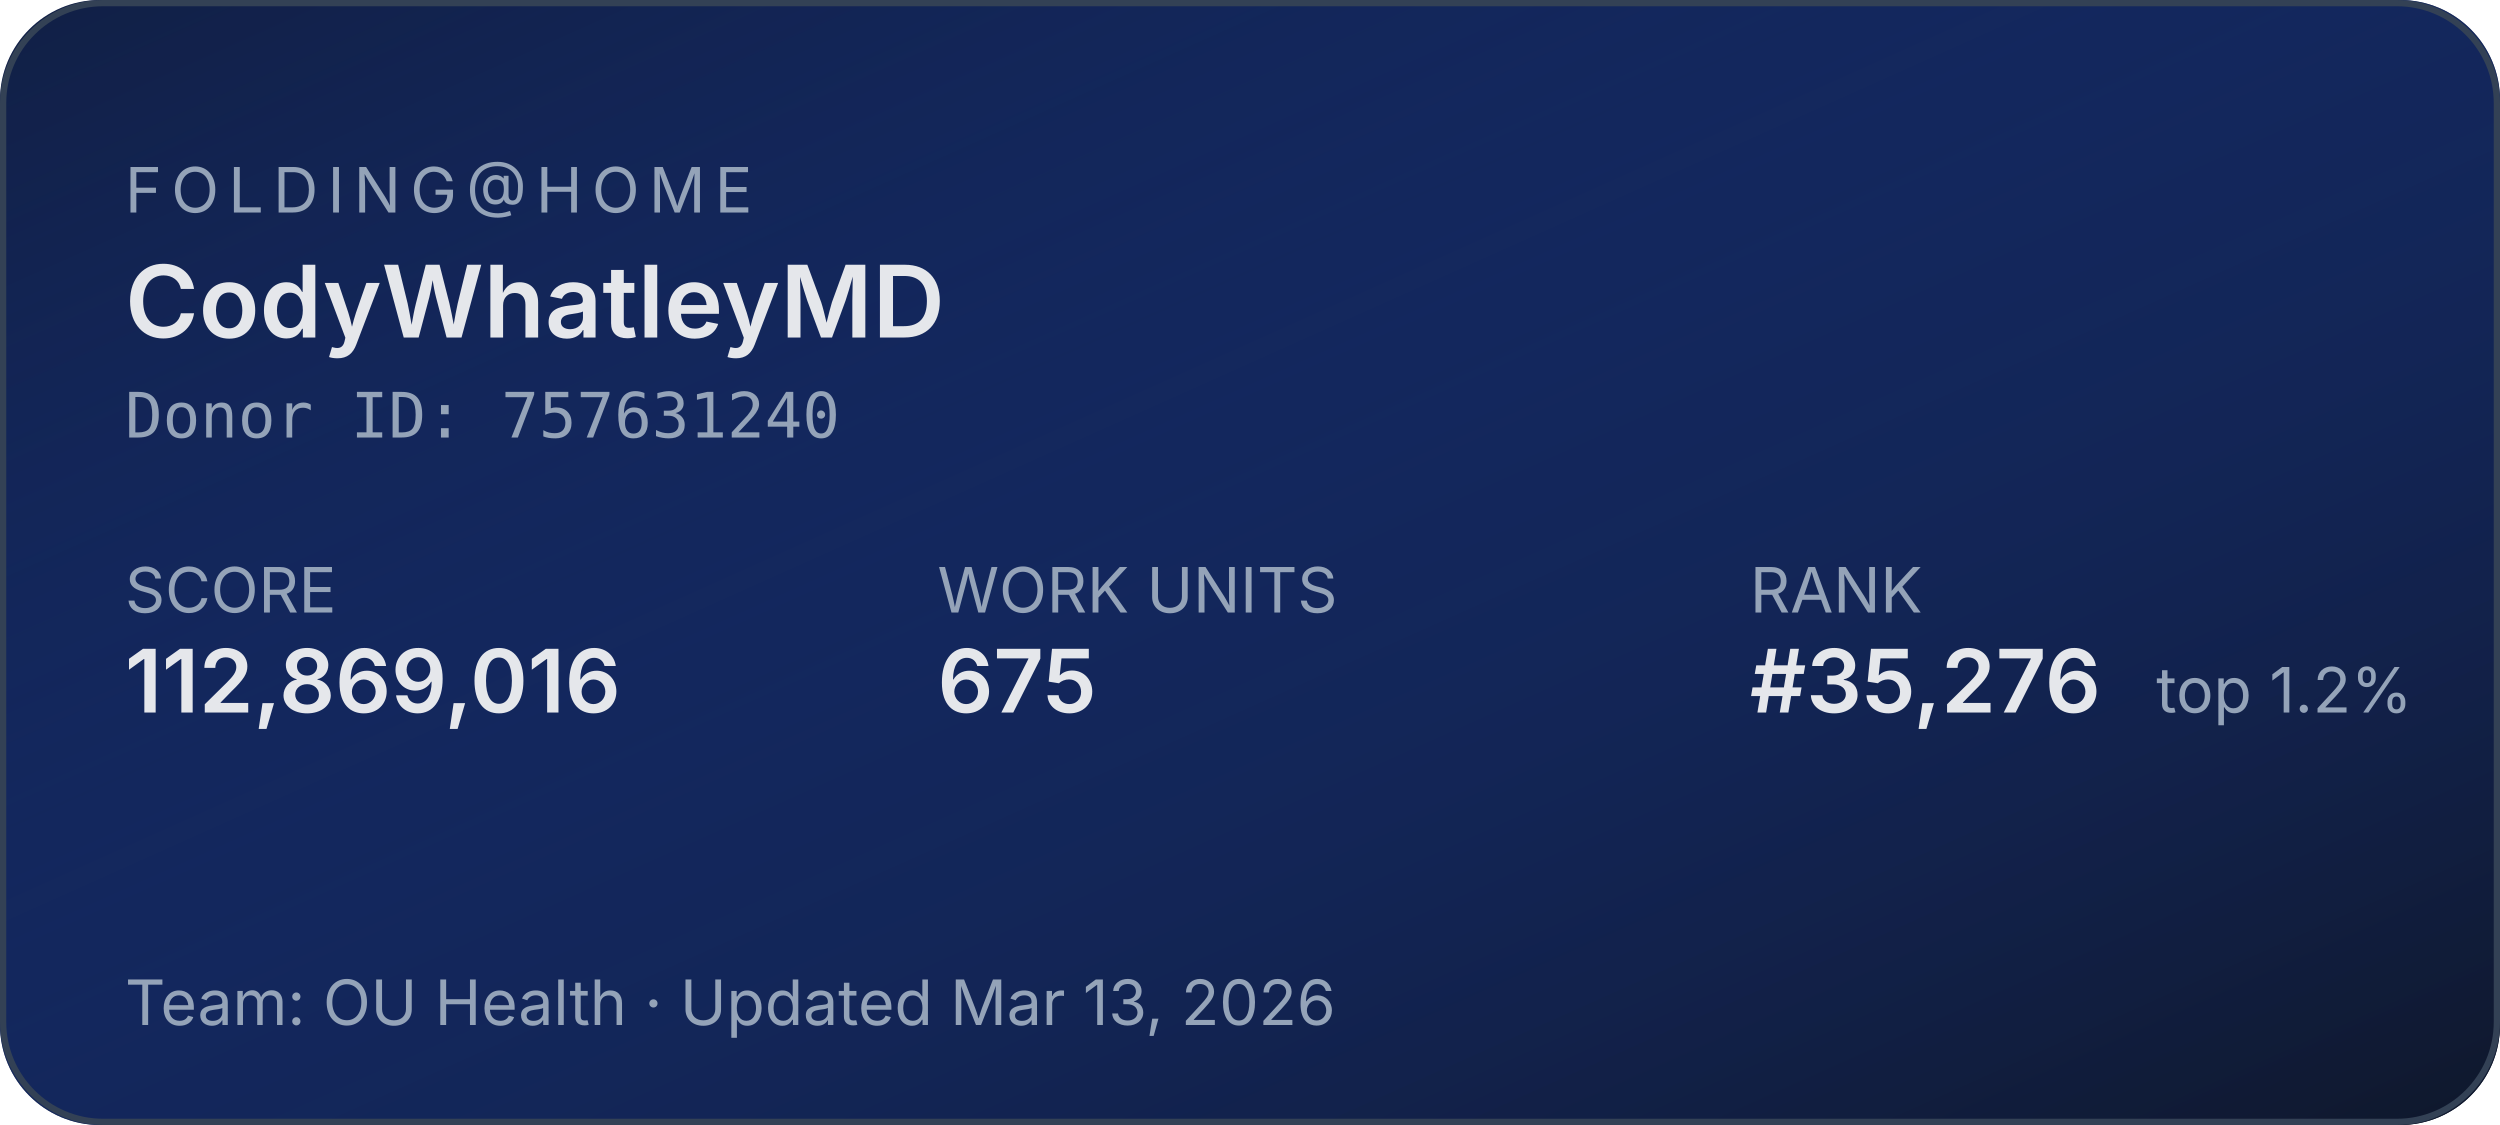
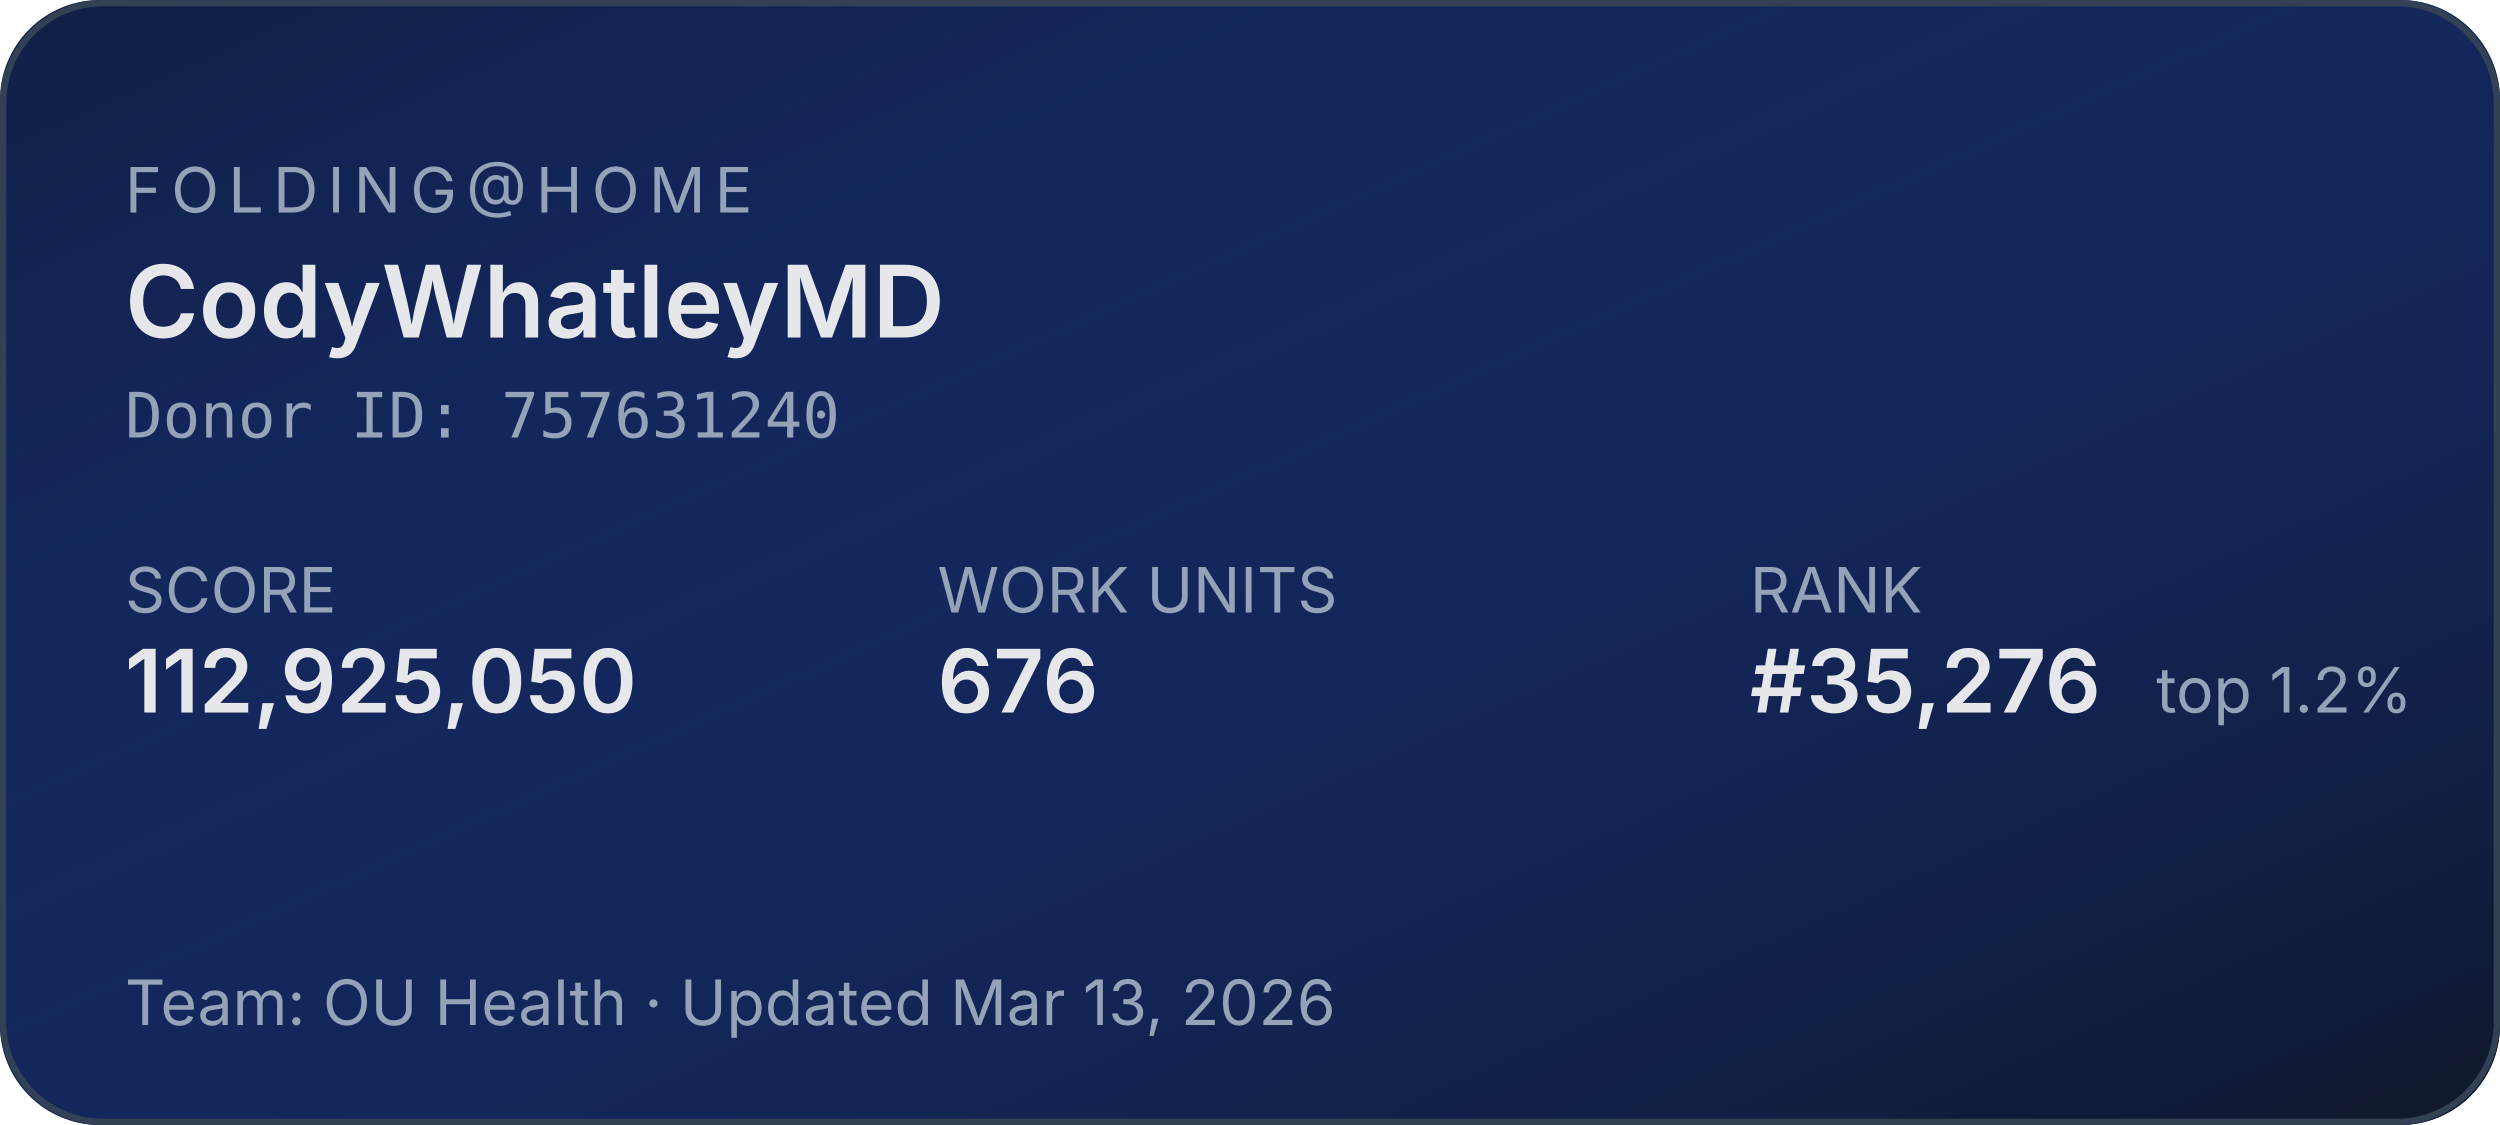
<svg xmlns="http://www.w3.org/2000/svg" width="400" height="180" role="img" aria-label="Folding@home stats for CodyWhatleyMD">
  <defs>
    <linearGradient id="bg" x1="0" y1="0" x2="1" y2="1">
      <stop offset="0%" stop-color="#1d4ed8" stop-opacity="0.15" />
      <stop offset="100%" stop-color="#0f172a" stop-opacity="1" />
    </linearGradient>
  </defs>
  <rect width="400" height="180" rx="16" fill="#0f172a" />
  <rect width="400" height="180" rx="16" fill="url(#bg)" />
  <rect x="0.5" y="0.5" width="399" height="179" rx="16" fill="none" stroke="#334155" stroke-width="1" />
  <g font-family="system-ui,-apple-system,sans-serif">
    <text x="20" y="34" fill="#94a3b8" font-size="10" letter-spacing="1.5" text-transform="uppercase">FOLDING@HOME</text>
    <text x="20" y="54" fill="#e5e7eb" font-size="16" font-weight="600">CodyWhatleyMD</text>
    <text x="20" y="70" fill="#94a3b8" font-size="10" font-family="ui-monospace,monospace">Donor ID: 757631240</text>
    <text x="20" y="98" fill="#94a3b8" font-size="10">SCORE</text>
-     <text x="20" y="114" fill="#e5e7eb" font-size="14" font-weight="600">112,869,016</text>
+     <text x="20" y="114" fill="#e5e7eb" font-size="14" font-weight="600">112,925,050</text>
    <text x="150" y="98" fill="#94a3b8" font-size="10">WORK UNITS</text>
-     <text x="150" y="114" fill="#e5e7eb" font-size="14" font-weight="600">675</text>
+     <text x="150" y="114" fill="#e5e7eb" font-size="14" font-weight="600">676</text>
    <text x="280" y="98" fill="#94a3b8" font-size="10">RANK</text>
    <text x="280" y="114" fill="#e5e7eb" font-size="14" font-weight="600">#35,276</text>
    <text x="345" y="114" fill="#94a3b8" font-size="10">top 1.2%</text>
    <text x="20" y="164" fill="#94a3b8" font-size="10">Team: OU Health  ·  Updated Mar 13, 2026</text>
  </g>
</svg>
